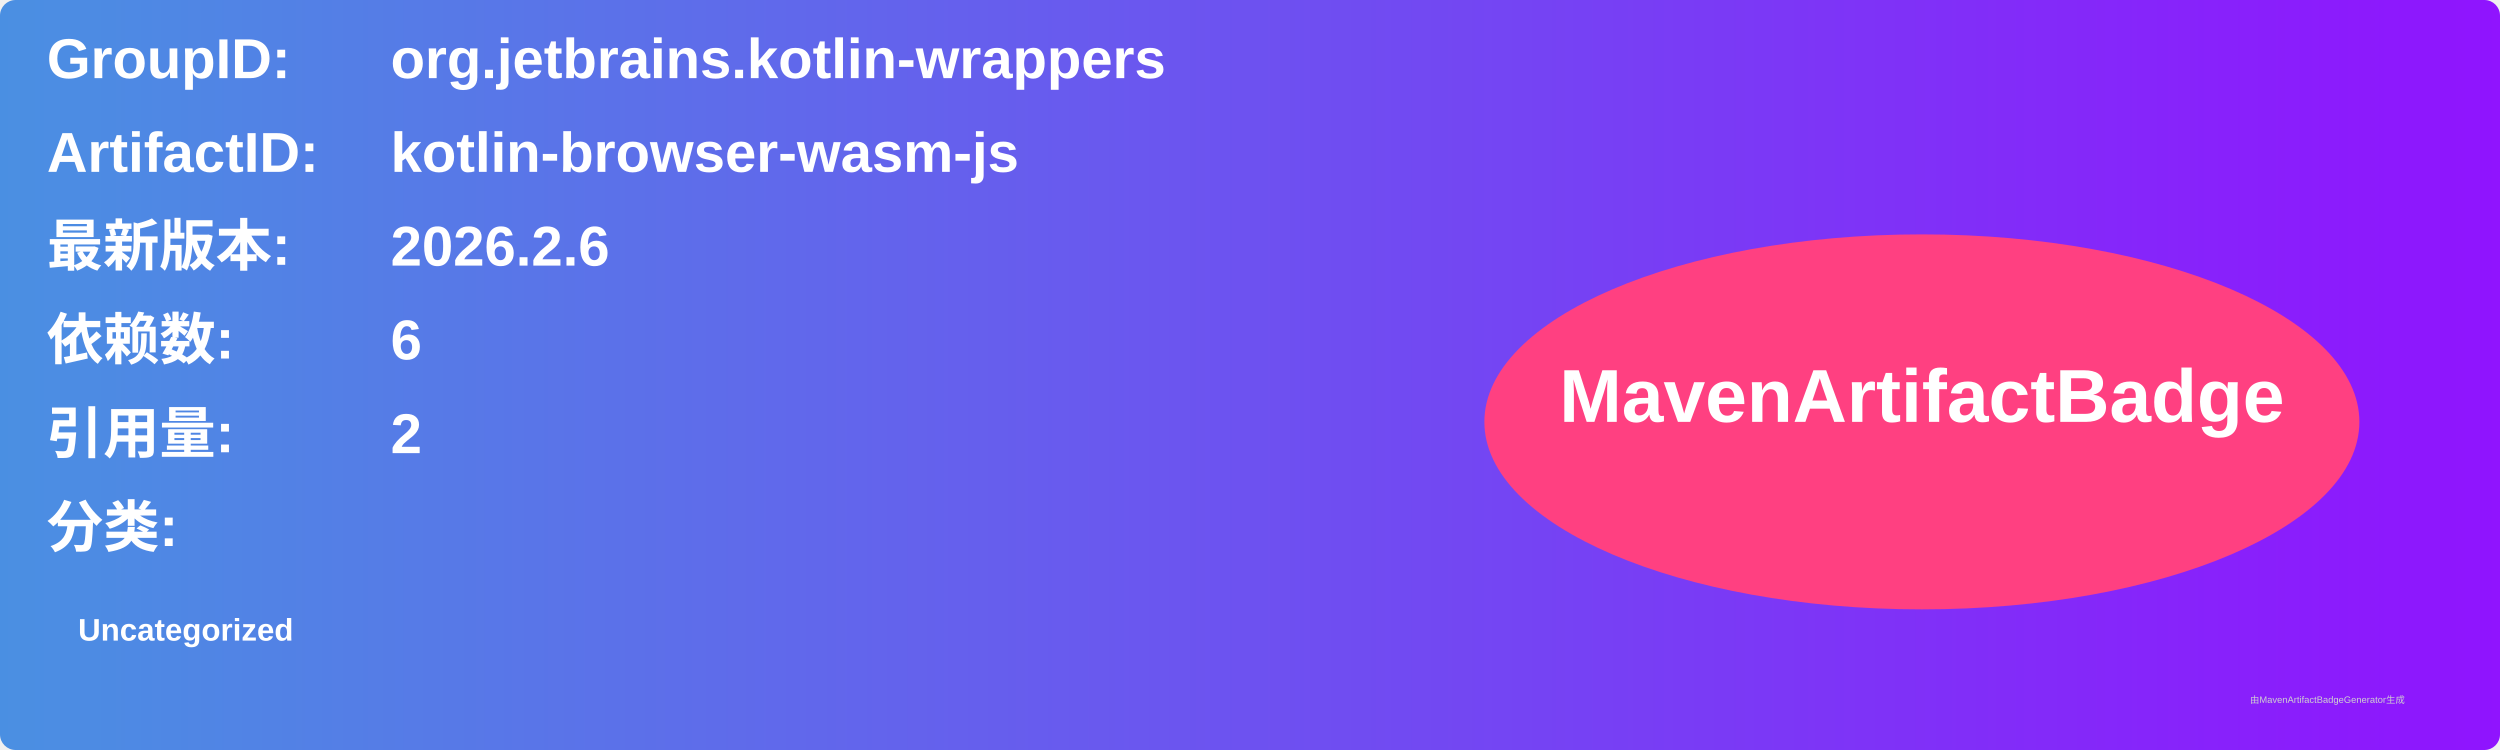
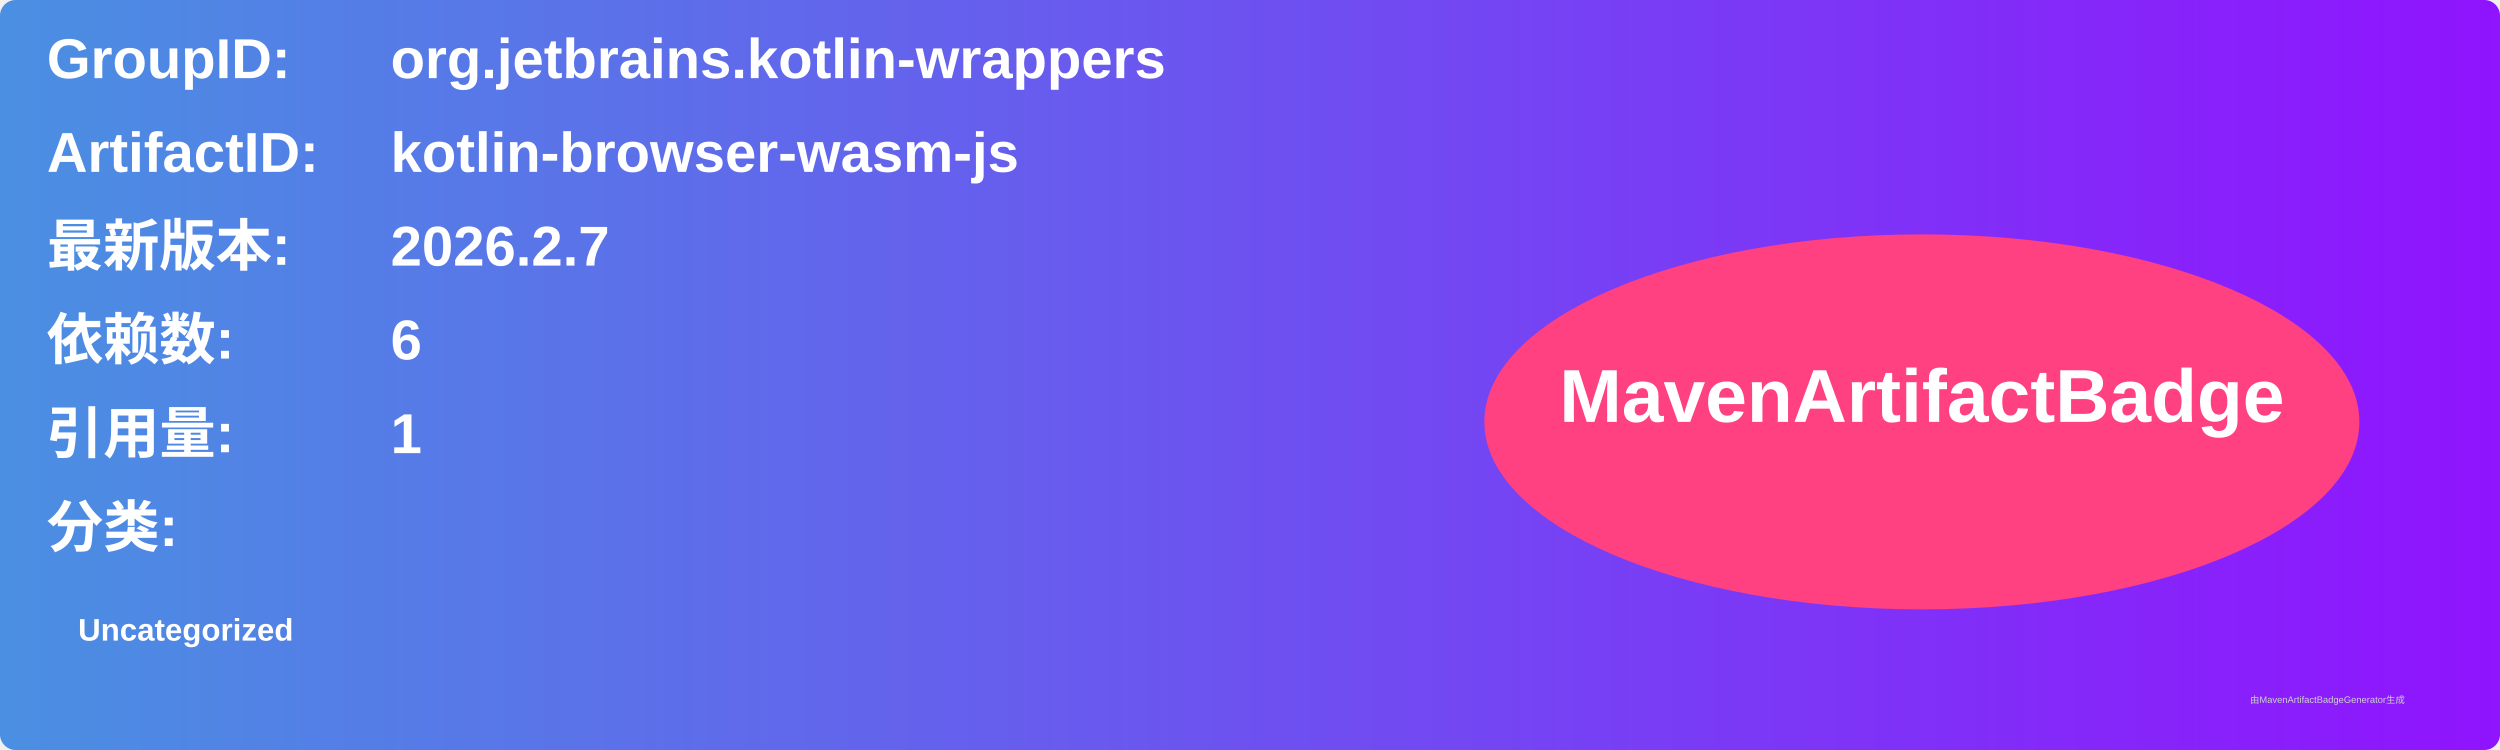
<svg xmlns="http://www.w3.org/2000/svg" width="800" height="240" viewBox="0 0 800 240">
  <linearGradient id="grad" x1="0%" y1="0%" x2="100%" y2="0%">
    <stop offset="0%" stop-color="#4a90e2" />
    <stop offset="100%" stop-color="#9013fe" />
  </linearGradient>
  <rect width="100%" height="100%" rx="5" ry="5" fill="url(#grad)" />
  <g transform="translate(15, 15)">
    <text x="0" y="10" font-family="Arial" font-size="18" fill="white" font-weight="bold" width="260">GroupID:</text>
    <text x="110" y="10" font-family="Arial" font-size="18" fill="white" font-weight="bold" width="460">org.jetbrains.kotlin-wrappers</text>
    <text x="0" y="40" font-family="Arial" font-size="18" fill="white" font-weight="bold" width="260">ArtifactID:</text>
    <text x="110" y="40" font-family="Arial" font-size="18" fill="white" font-weight="bold" width="460">kotlin-browser-wasm-js</text>
    <text x="0" y="70" font-family="Arial" font-size="18" fill="white" font-weight="bold">最新版本:</text>
    <text x="110" y="70" font-family="Arial" font-size="18" fill="white" font-weight="bold">
-       <tspan font-weight="bold">2026.2.6</tspan>
+       <tspan font-weight="bold">2026.2.7</tspan>
    </text>
    <text x="0" y="100" font-family="Arial" font-size="18" fill="white" font-weight="bold">依赖数: </text>
    <text x="110" y="100" font-family="Arial" font-size="18" fill="white">
      <tspan font-weight="bold">6</tspan>
    </text>
    <text x="0" y="130" font-family="Arial" font-size="18" fill="white" font-weight="bold">引用量: </text>
    <text x="110" y="130" font-family="Arial" font-size="18" fill="white">
-       <tspan font-weight="bold">2</tspan>
+       <tspan font-weight="bold">1</tspan>
    </text>
    <text x="0" y="160" font-family="Arial" font-size="18" fill="white" font-weight="bold">分类:</text>
    <text x="10" y="190" font-family="Arial" font-size="10" fill="white">
      <tspan font-weight="bold">Uncategorized</tspan>
    </text>
    <ellipse cx="600" cy="120" rx="140" ry="60" fill="#ff4081" />
    <text x="600" y="120" text-anchor="middle" font-family="Arial" font-size="24" fill="white" font-weight="bold">MavenArtifactBadge</text>
  </g>
  <text x="720" y="225" font-family="Arial" font-size="3" fill="#d0d0d0">由MavenArtifactBadgeGenerator生成</text>
</svg>
